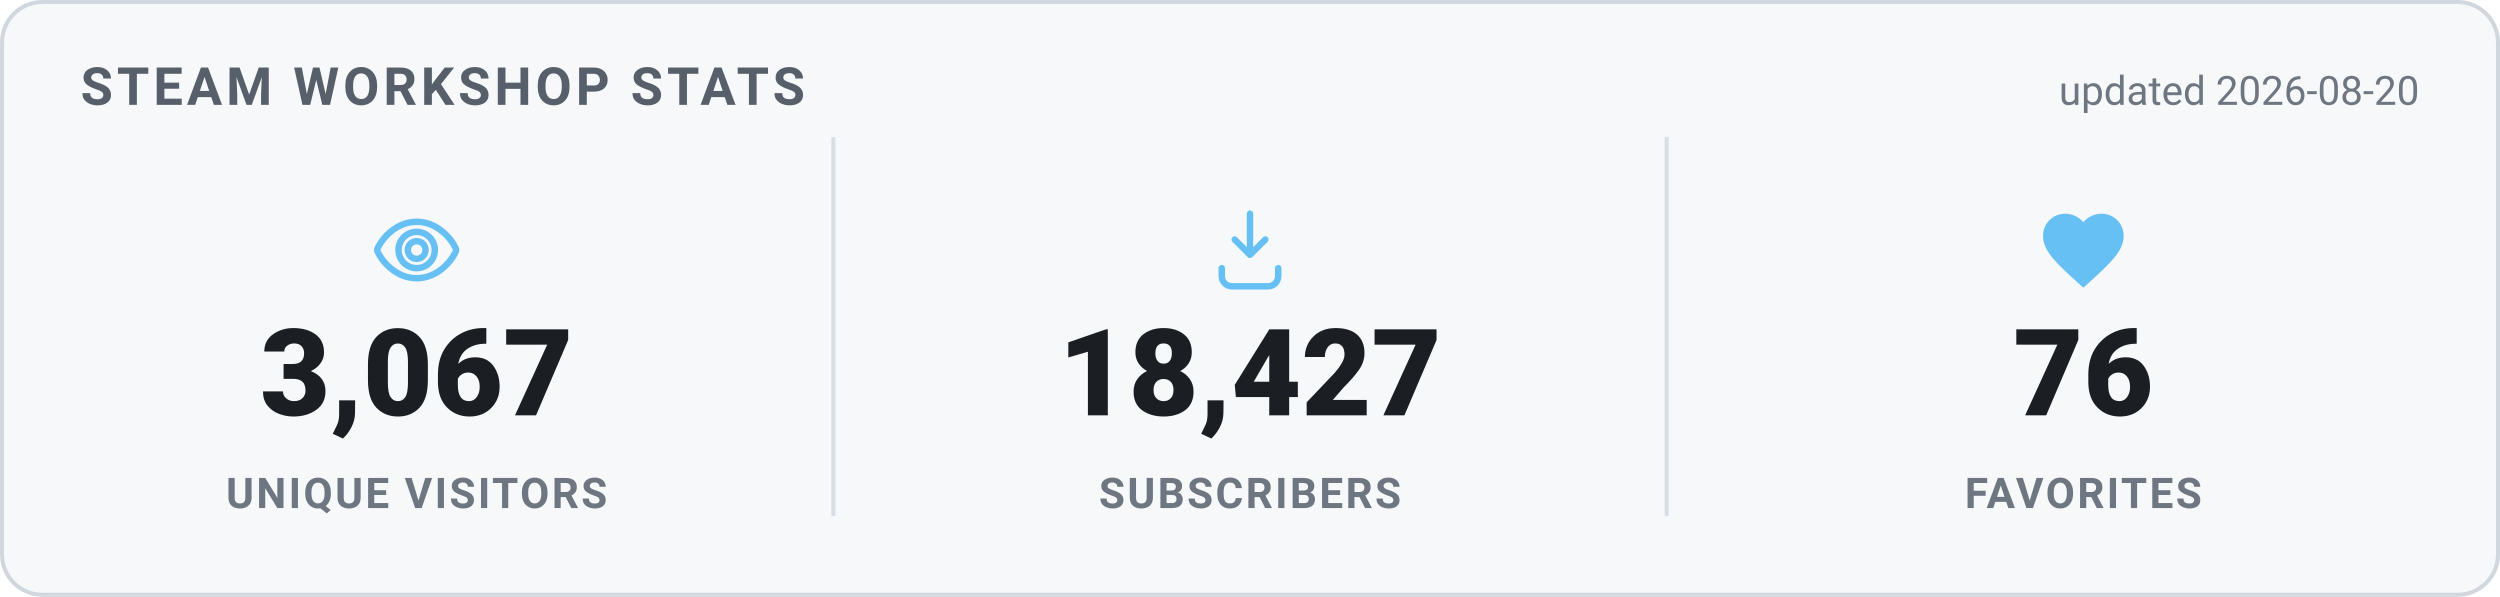
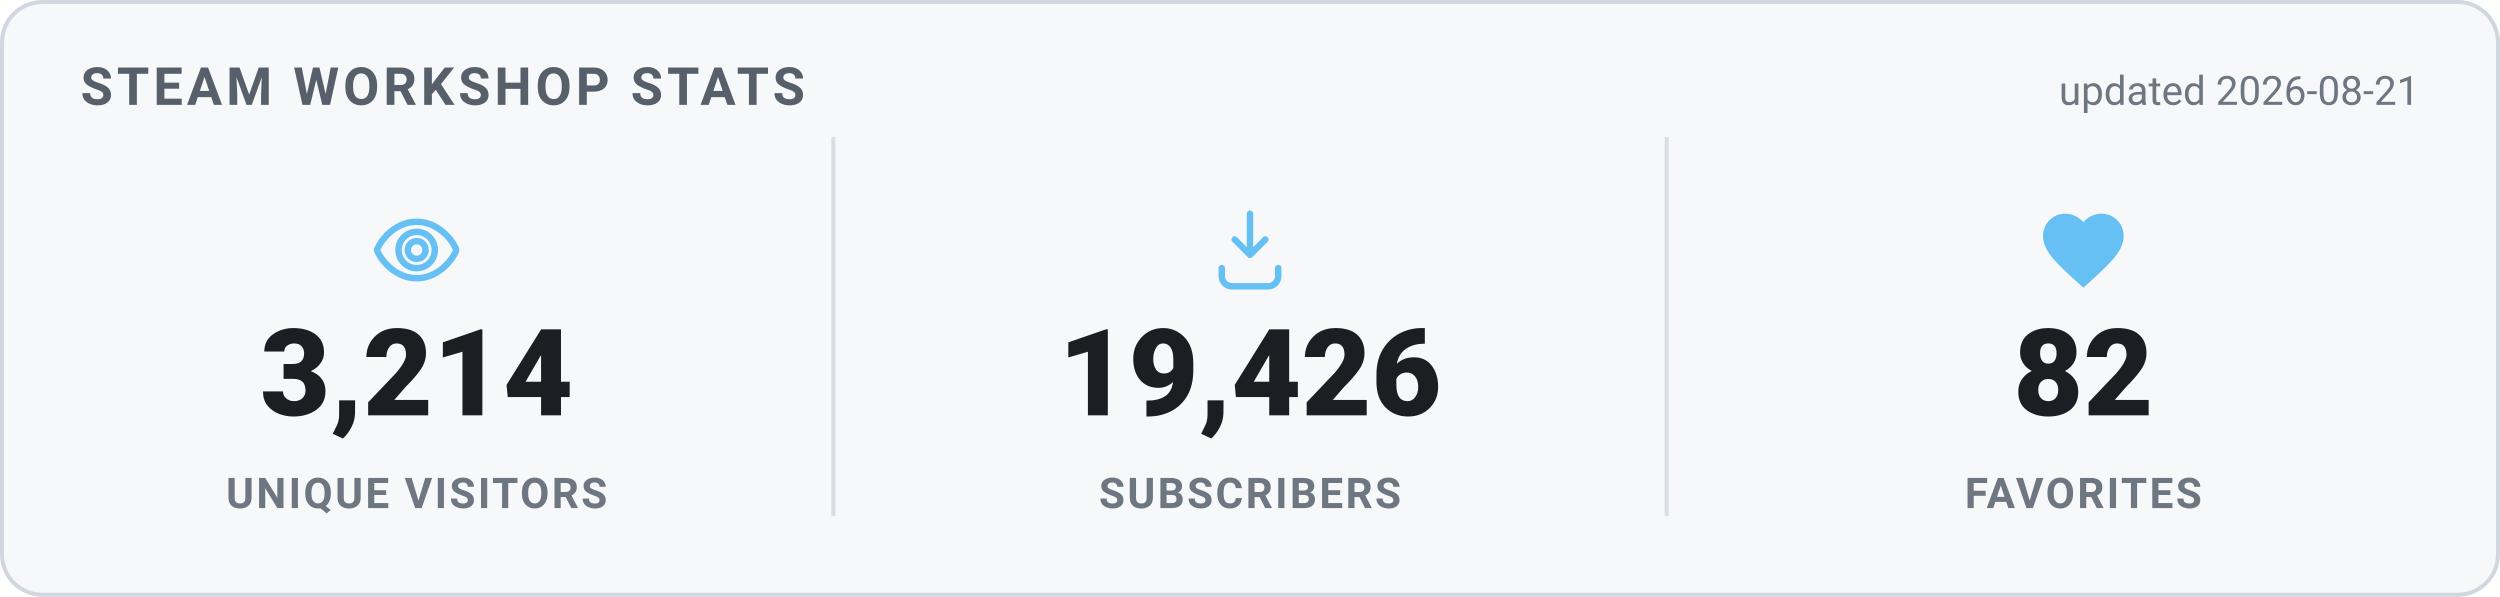
<svg xmlns="http://www.w3.org/2000/svg" width="620" height="148" viewBox="0 0 620 148" role="img" aria-label="Steam Workshop stats">
  <style>
    .card { fill: #f6f8fa; stroke: #d0d7de; }
    .heading { fill: #57606a; }
    .value { fill: #1b1f24; }
    .label { fill: #6e7781; }
    .divider { stroke: #d8dee4; }
    .updated { fill: #6e7781; }
    @media (prefers-color-scheme: dark) {
      .card { fill: #0d1420; stroke: #30485f; }
      .heading { fill: #66c0f4; }
      .value { fill: #e8f1f8; }
      .label { fill: #8f98a0; }
      .divider { stroke: #1f2f3f; }
      .updated { fill: #8f98a0; }
    }
    text { font-family: -apple-system, "Segoe UI", Roboto, Helvetica, Arial, sans-serif; }
    .heading { font-size: 13px; font-weight: 700; letter-spacing: 1px; }
    .value { font-size: 30px; font-weight: 800; }
    .label { font-size: 10.5px; font-weight: 600; letter-spacing: 0.6px; }
    .updated { font-size: 10px; }
  </style>
  <rect x="0.5" y="0.5" width="619" height="147" rx="10" class="card" stroke-width="1" />
  <text x="20" y="26" class="heading">STEAM WORKSHOP STATS</text>
-   <text x="600" y="26" text-anchor="end" class="updated">updated 2026-08-20</text>
+   <text x="600" y="26" text-anchor="end" class="updated">updated 2026-08-21</text>
  <g transform="translate(91.33333,50) scale(1)" fill="none" stroke="#66c0f4" stroke-width="1.6" stroke-linecap="round" stroke-linejoin="round">
    <path d="M12 5c-5 0-8.5 4-9.7 6.6a1 1 0 0 0 0 .8C3.5 15 7 19 12 19s8.5-4 9.7-6.6a1 1 0 0 0 0-.8C20.5 9 17 5 12 5Zm0 11.5a4.5 4.5 0 1 1 0-9 4.5 4.5 0 0 1 0 9Z" />
    <circle cx="12" cy="12" r="2.2" />
  </g>
-   <text x="103.333" y="103" text-anchor="middle" class="value">3,067</text>
+   <text x="103.333" y="103" text-anchor="middle" class="value">3,214</text>
  <text x="103.333" y="126" text-anchor="middle" class="label">UNIQUE VISITORS</text>
  <line x1="206.667" y1="34" x2="206.667" y2="128" class="divider" />
  <g transform="translate(298,50) scale(1)" fill="none" stroke="#66c0f4" stroke-width="1.6" stroke-linecap="round" stroke-linejoin="round">
    <path d="M12 3v10.2m0 0-3.8-3.8M12 13.2l3.8-3.8" />
    <path d="M5 16.5v2A2.5 2.5 0 0 0 7.5 21h9a2.5 2.5 0 0 0 2.5-2.5v-2" />
  </g>
-   <text x="310" y="103" text-anchor="middle" class="value">18,427</text>
+   <text x="310" y="103" text-anchor="middle" class="value">19,426</text>
  <text x="310" y="126" text-anchor="middle" class="label">SUBSCRIBERS</text>
  <line x1="413.333" y1="34" x2="413.333" y2="128" class="divider" />
  <g transform="translate(504.6667,50) scale(1)" fill="#66c0f4" stroke="none">
    <path d="M12 21.35l-1.45-1.32C5.4 15.36 2 12.28 2 8.5 2 5.42 4.42 3 7.5 3c1.74 0 3.41.81 4.5 2.09C13.09 3.81 14.76 3 16.5 3 19.58 3 22 5.42 22 8.5c0 3.78-3.4 6.86-8.55 11.54L12 21.35z" />
  </g>
-   <text x="516.667" y="103" text-anchor="middle" class="value">76</text>
+   <text x="516.667" y="103" text-anchor="middle" class="value">82</text>
  <text x="516.667" y="126" text-anchor="middle" class="label">FAVORITES</text>
</svg>
